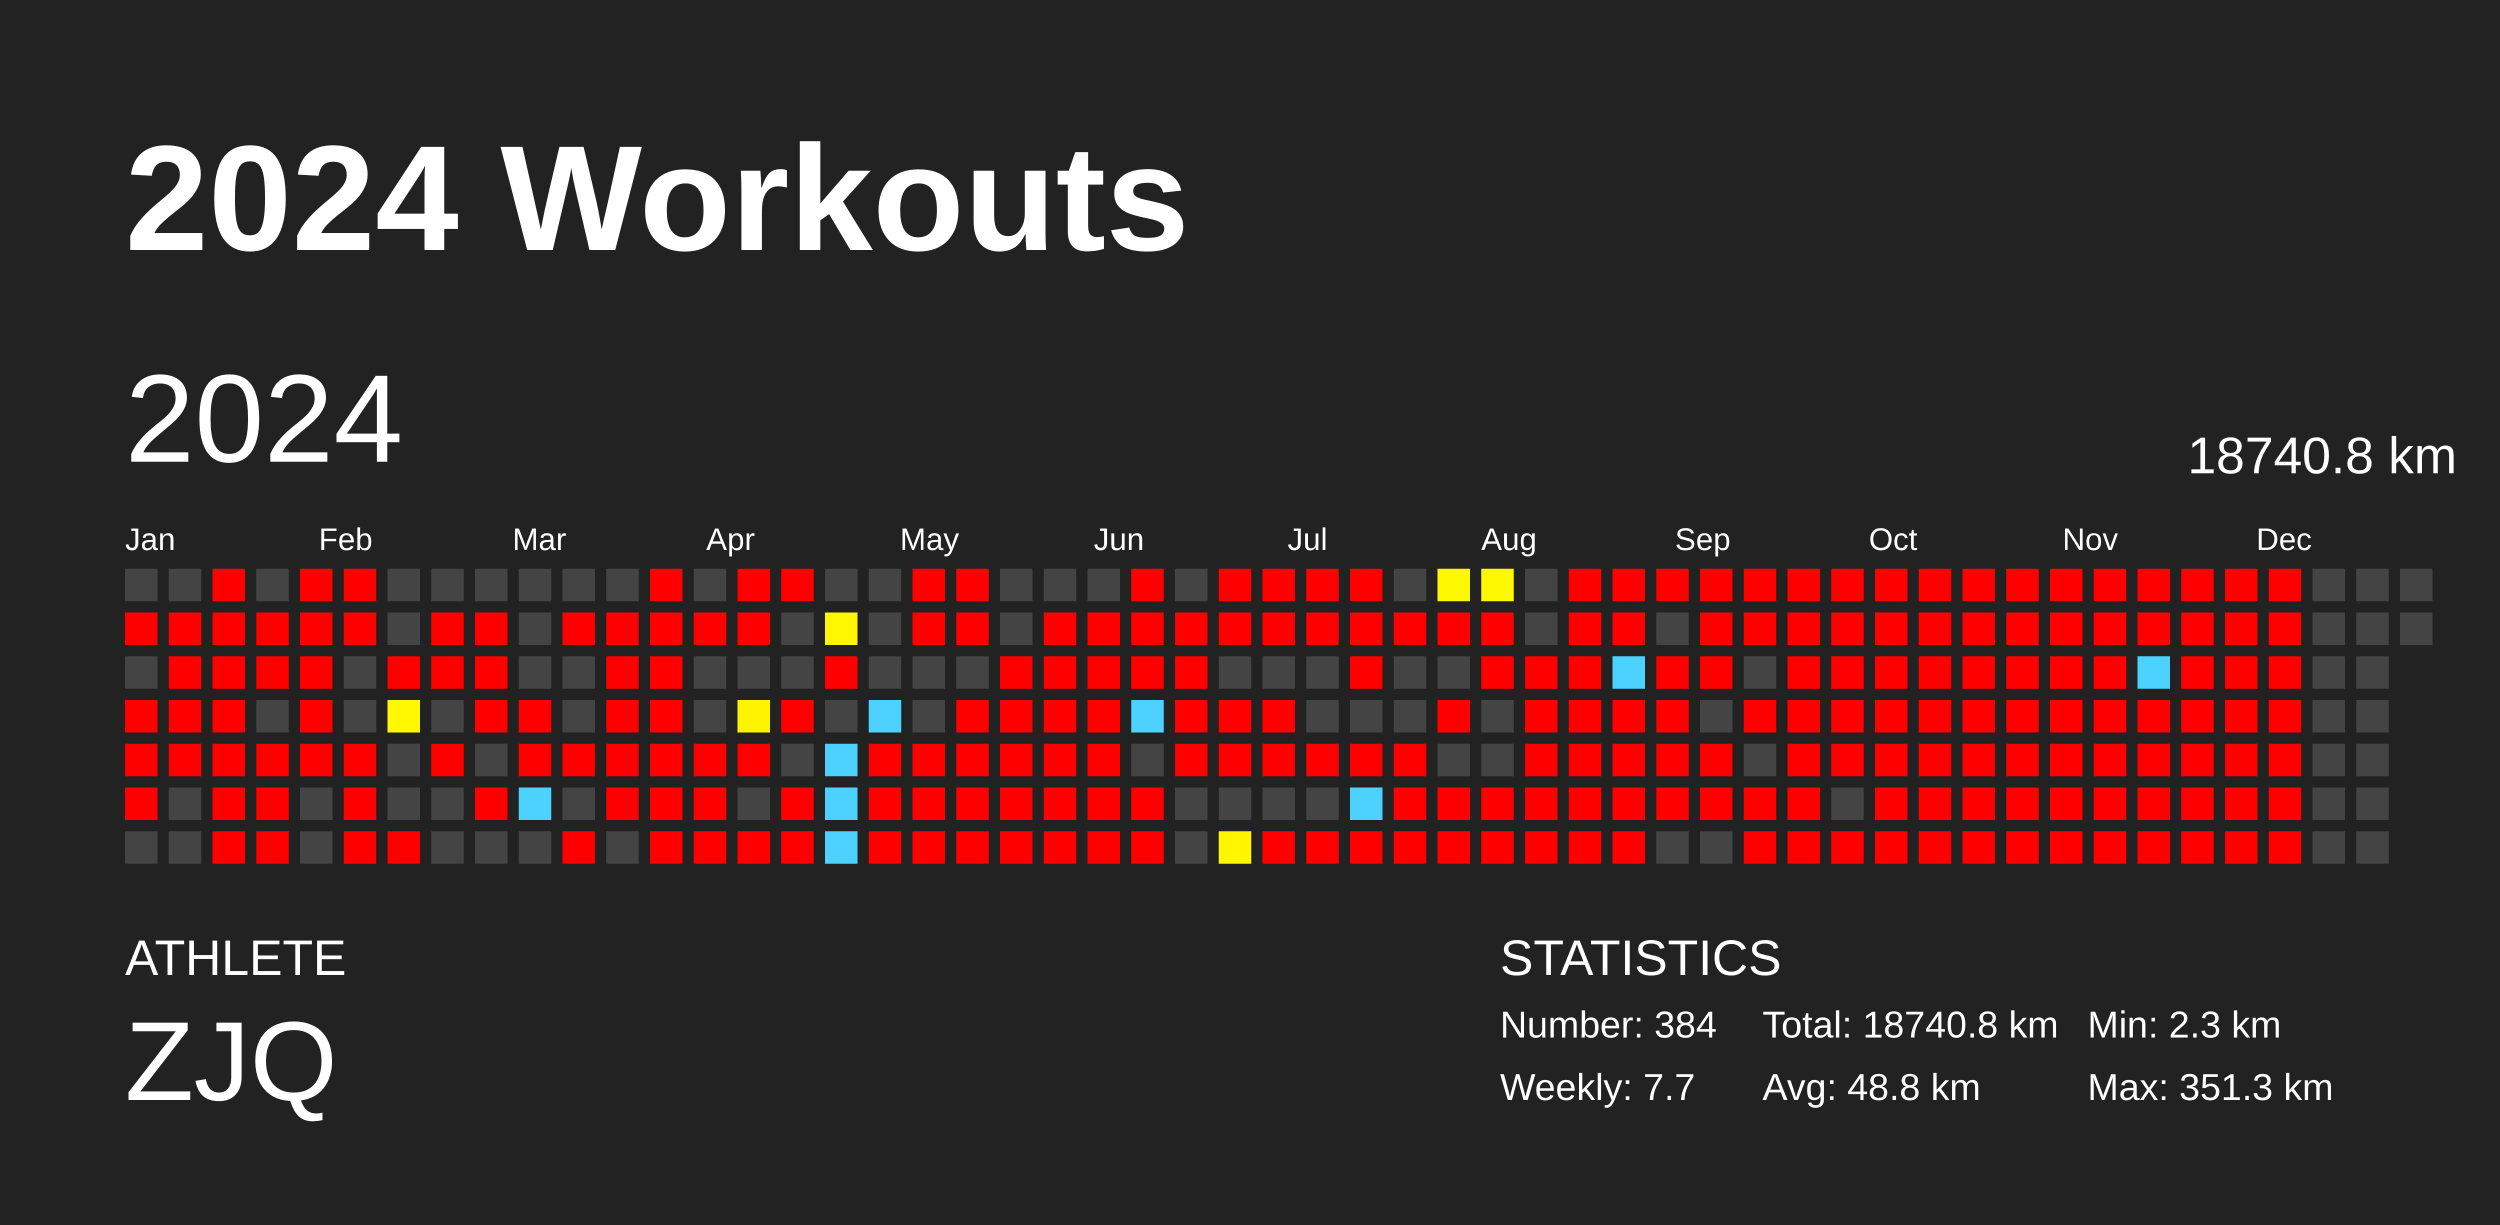
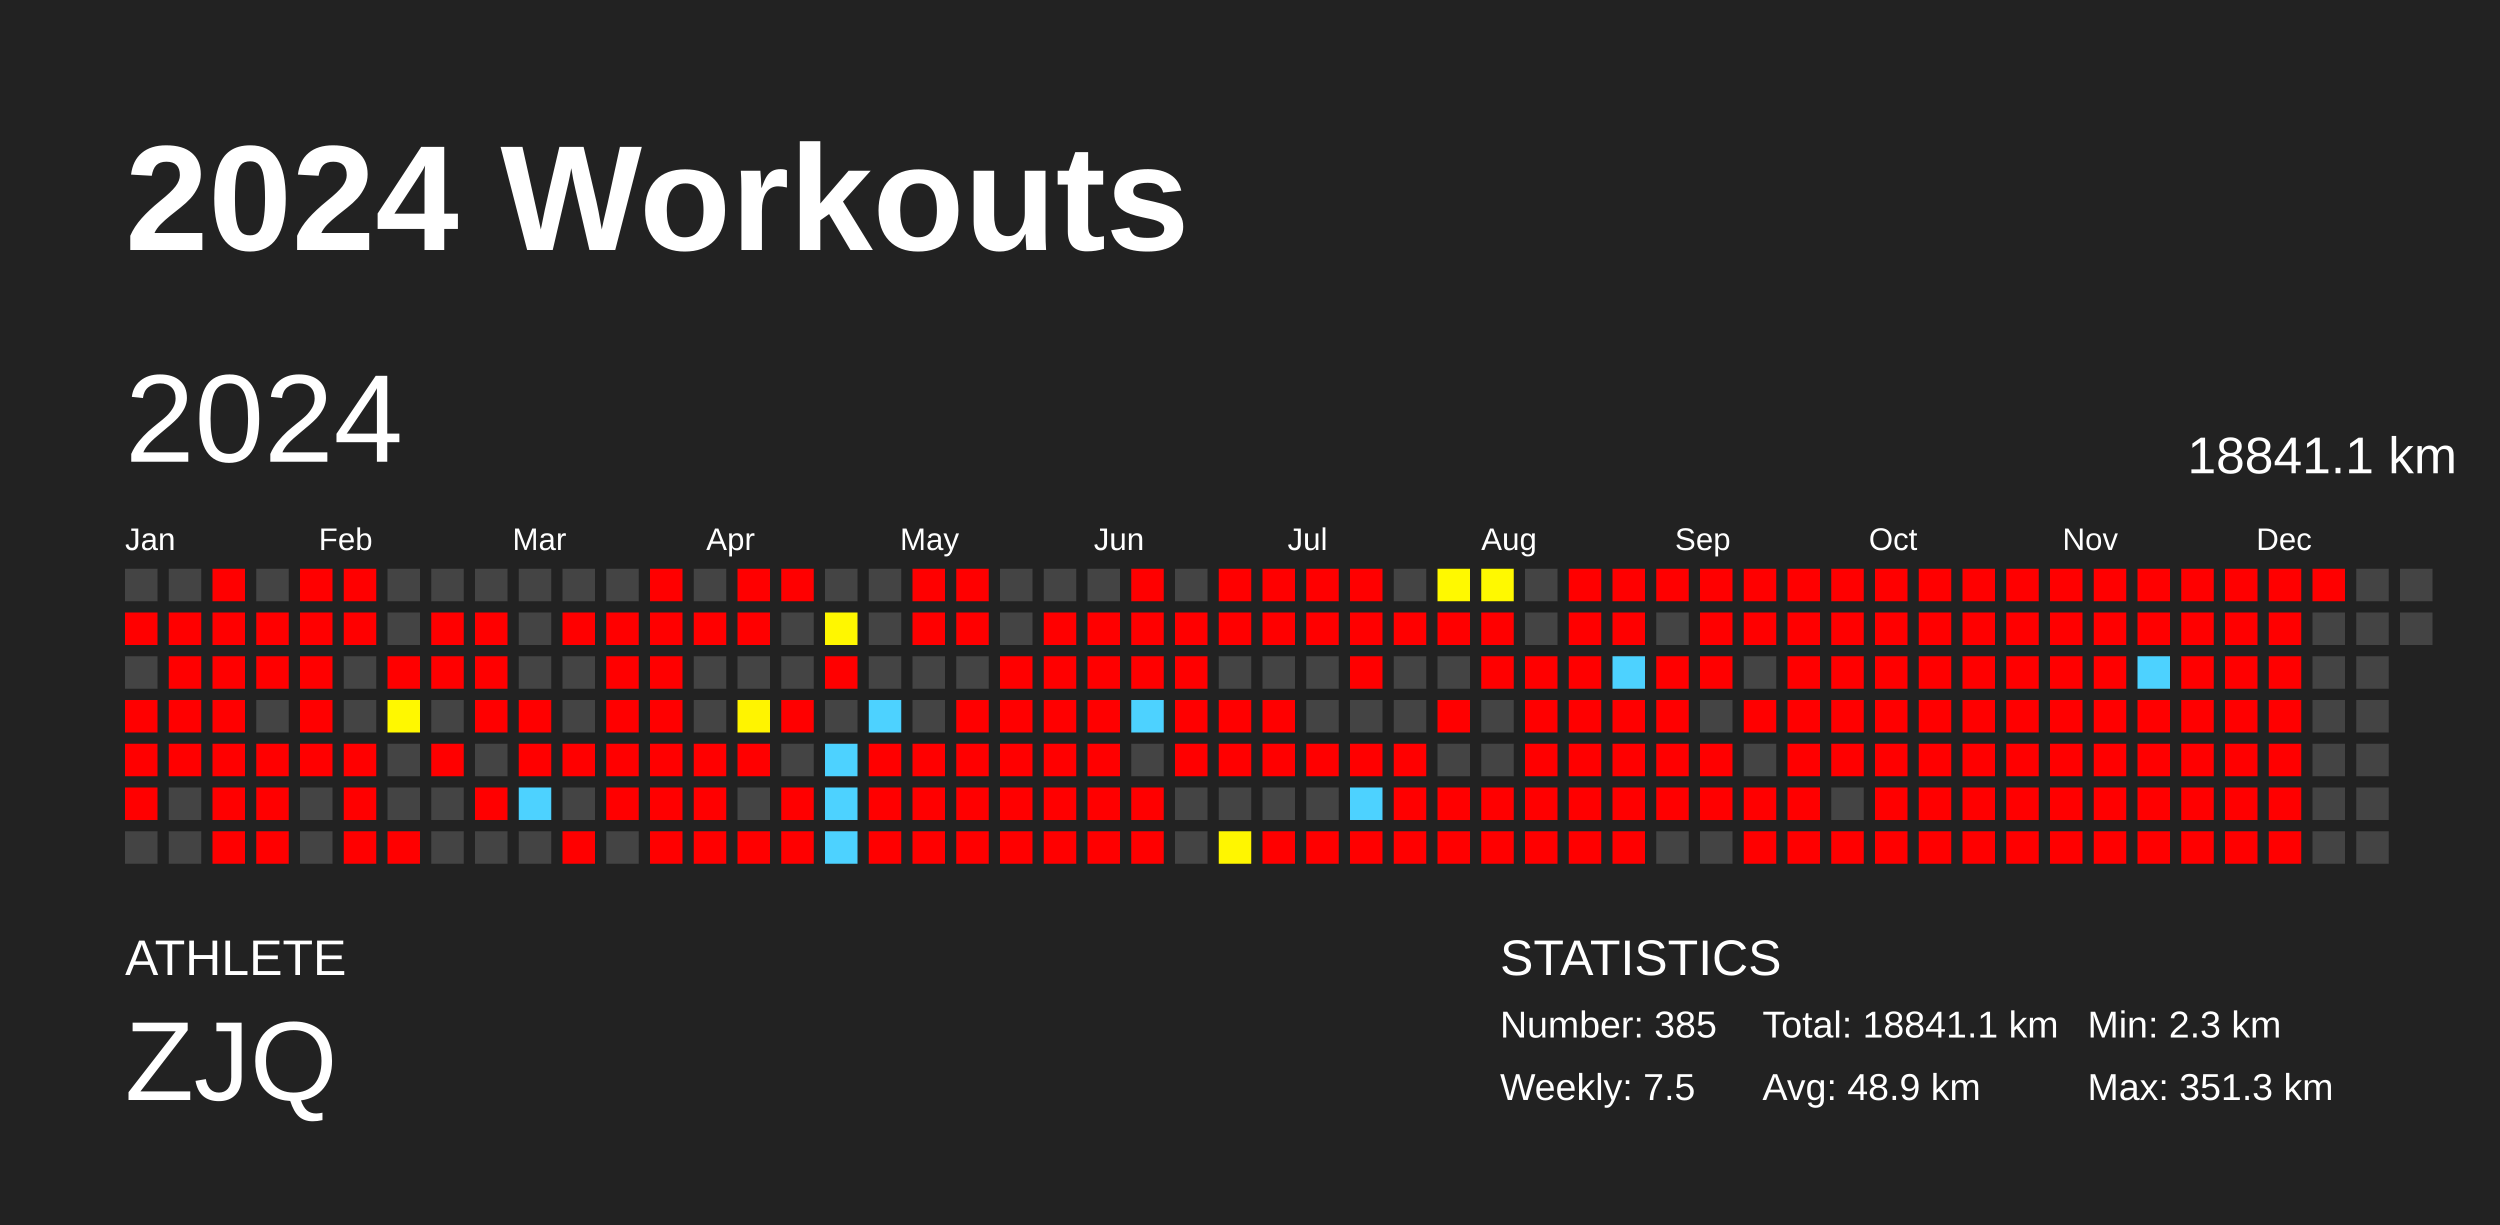
<svg xmlns="http://www.w3.org/2000/svg" baseProfile="full" height="98mm" version="1.1" viewBox="0,0,200,98" width="200mm">
  <defs />
  <rect fill="#222222" height="98" width="200" x="0" y="0" />
  <text fill="#FFFFFF" style="font-size:12px; font-family:Arial; font-weight:bold;" x="10" y="20">2024 Workouts</text>
  <text fill="#FFFFFF" style="font-size:4px; font-family:Arial" x="10" y="78">ATHLETE</text>
  <text fill="#FFFFFF" style="font-size:9px; font-family:Arial" x="10" y="88">ZJQ</text>
  <text fill="#FFFFFF" style="font-size:4px; font-family:Arial" x="120" y="78">STATISTICS</text>
-   <text fill="#FFFFFF" style="font-size:3px; font-family:Arial" x="120" y="83">Number: 384</text>
-   <text fill="#FFFFFF" style="font-size:3px; font-family:Arial" x="120" y="88">Weekly: 7.7</text>
-   <text fill="#FFFFFF" style="font-size:3px; font-family:Arial" x="141" y="83">Total: 18740.8 km</text>
-   <text fill="#FFFFFF" style="font-size:3px; font-family:Arial" x="141" y="88">Avg: 48.8 km</text>
+   <text fill="#FFFFFF" style="font-size:3px; font-family:Arial" x="120" y="83">Number: 385</text>
+   <text fill="#FFFFFF" style="font-size:3px; font-family:Arial" x="120" y="88">Weekly: 7.5</text>
+   <text fill="#FFFFFF" style="font-size:3px; font-family:Arial" x="141" y="83">Total: 18841.1 km</text>
+   <text fill="#FFFFFF" style="font-size:3px; font-family:Arial" x="141" y="88">Avg: 48.9 km</text>
  <text fill="#FFFFFF" style="font-size:3px; font-family:Arial" x="167" y="83">Min: 2.3 km</text>
  <text fill="#FFFFFF" style="font-size:3px; font-family:Arial" x="167" y="88">Max: 351.3 km</text>
  <text dominant-baseline="hanging" fill="#FFFFFF" style="font-size:10.0px; font-family:Arial;" x="10" y="30">2024</text>
-   <text dominant-baseline="hanging" fill="#FFFFFF" style="font-size:4.125px; font-family:Arial;" x="175" y="35">18740.8 km</text>
+   <text dominant-baseline="hanging" fill="#FFFFFF" style="font-size:4.125px; font-family:Arial;" x="175" y="35">18841.1 km</text>
  <text fill="#FFFFFF" style="font-size:2.5px; font-family:Arial" x="10.0" y="44">Jan</text>
  <text fill="#FFFFFF" style="font-size:2.5px; font-family:Arial" x="25.5" y="44">Feb</text>
  <text fill="#FFFFFF" style="font-size:2.5px; font-family:Arial" x="41.0" y="44">Mar</text>
  <text fill="#FFFFFF" style="font-size:2.5px; font-family:Arial" x="56.5" y="44">Apr</text>
  <text fill="#FFFFFF" style="font-size:2.5px; font-family:Arial" x="72.0" y="44">May</text>
  <text fill="#FFFFFF" style="font-size:2.5px; font-family:Arial" x="87.5" y="44">Jun</text>
  <text fill="#FFFFFF" style="font-size:2.5px; font-family:Arial" x="103.0" y="44">Jul</text>
  <text fill="#FFFFFF" style="font-size:2.5px; font-family:Arial" x="118.5" y="44">Aug</text>
  <text fill="#FFFFFF" style="font-size:2.5px; font-family:Arial" x="134.0" y="44">Sep</text>
  <text fill="#FFFFFF" style="font-size:2.5px; font-family:Arial" x="149.5" y="44">Oct</text>
  <text fill="#FFFFFF" style="font-size:2.5px; font-family:Arial" x="165.0" y="44">Nov</text>
  <text fill="#FFFFFF" style="font-size:2.5px; font-family:Arial" x="180.5" y="44">Dec</text>
  <rect fill="#444444" height="2.6" width="2.6" x="10.0" y="45.5" />
  <rect fill="red" height="2.6" width="2.6" x="10.0" y="49.0" />
  <rect fill="#444444" height="2.6" width="2.6" x="10.0" y="52.5" />
  <rect fill="red" height="2.6" width="2.6" x="10.0" y="56.0" />
  <rect fill="red" height="2.6" width="2.6" x="10.0" y="59.5" />
  <rect fill="red" height="2.6" width="2.6" x="10.0" y="63.0" />
  <rect fill="#444444" height="2.6" width="2.6" x="10.0" y="66.5" />
  <rect fill="#444444" height="2.6" width="2.6" x="13.5" y="45.5" />
  <rect fill="red" height="2.6" width="2.6" x="13.5" y="49.0" />
  <rect fill="red" height="2.6" width="2.6" x="13.5" y="52.5" />
  <rect fill="red" height="2.6" width="2.6" x="13.5" y="56.0" />
  <rect fill="red" height="2.6" width="2.6" x="13.5" y="59.5" />
  <rect fill="#444444" height="2.6" width="2.6" x="13.5" y="63.0" />
  <rect fill="#444444" height="2.6" width="2.6" x="13.5" y="66.5" />
  <rect fill="red" height="2.6" width="2.6" x="17.0" y="45.5" />
  <rect fill="red" height="2.6" width="2.6" x="17.0" y="49.0" />
  <rect fill="red" height="2.6" width="2.6" x="17.0" y="52.5" />
  <rect fill="red" height="2.6" width="2.6" x="17.0" y="56.0" />
  <rect fill="red" height="2.6" width="2.6" x="17.0" y="59.5" />
  <rect fill="red" height="2.6" width="2.6" x="17.0" y="63.0" />
  <rect fill="red" height="2.6" width="2.6" x="17.0" y="66.5" />
  <rect fill="#444444" height="2.6" width="2.6" x="20.5" y="45.5" />
  <rect fill="red" height="2.6" width="2.6" x="20.5" y="49.0" />
  <rect fill="red" height="2.6" width="2.6" x="20.5" y="52.5" />
  <rect fill="#444444" height="2.6" width="2.6" x="20.5" y="56.0" />
  <rect fill="red" height="2.6" width="2.6" x="20.5" y="59.5" />
  <rect fill="red" height="2.6" width="2.6" x="20.5" y="63.0" />
  <rect fill="red" height="2.6" width="2.6" x="20.5" y="66.5" />
  <rect fill="red" height="2.6" width="2.6" x="24.0" y="45.5" />
  <rect fill="red" height="2.6" width="2.6" x="24.0" y="49.0" />
  <rect fill="red" height="2.6" width="2.6" x="24.0" y="52.5" />
  <rect fill="red" height="2.6" width="2.6" x="24.0" y="56.0" />
  <rect fill="red" height="2.6" width="2.6" x="24.0" y="59.5" />
  <rect fill="#444444" height="2.6" width="2.6" x="24.0" y="63.0" />
  <rect fill="#444444" height="2.6" width="2.6" x="24.0" y="66.5" />
  <rect fill="red" height="2.6" width="2.6" x="27.5" y="45.5" />
  <rect fill="red" height="2.6" width="2.6" x="27.5" y="49.0" />
  <rect fill="#444444" height="2.6" width="2.6" x="27.5" y="52.5" />
  <rect fill="#444444" height="2.6" width="2.6" x="27.5" y="56.0" />
  <rect fill="red" height="2.6" width="2.6" x="27.5" y="59.5" />
  <rect fill="red" height="2.6" width="2.6" x="27.5" y="63.0" />
  <rect fill="red" height="2.6" width="2.6" x="27.5" y="66.5" />
  <rect fill="#444444" height="2.6" width="2.6" x="31.0" y="45.5" />
  <rect fill="#444444" height="2.6" width="2.6" x="31.0" y="49.0" />
  <rect fill="red" height="2.6" width="2.6" x="31.0" y="52.5" />
  <rect fill="#fff800" height="2.6" width="2.6" x="31.0" y="56.0" />
  <rect fill="#444444" height="2.6" width="2.6" x="31.0" y="59.5" />
  <rect fill="#444444" height="2.6" width="2.6" x="31.0" y="63.0" />
  <rect fill="red" height="2.6" width="2.6" x="31.0" y="66.5" />
  <rect fill="#444444" height="2.6" width="2.6" x="34.5" y="45.5" />
  <rect fill="red" height="2.6" width="2.6" x="34.5" y="49.0" />
  <rect fill="red" height="2.6" width="2.6" x="34.5" y="52.5" />
  <rect fill="#444444" height="2.6" width="2.6" x="34.5" y="56.0" />
  <rect fill="red" height="2.6" width="2.6" x="34.5" y="59.5" />
  <rect fill="#444444" height="2.6" width="2.6" x="34.5" y="63.0" />
  <rect fill="#444444" height="2.6" width="2.6" x="34.5" y="66.5" />
  <rect fill="#444444" height="2.6" width="2.6" x="38.0" y="45.5" />
  <rect fill="red" height="2.6" width="2.6" x="38.0" y="49.0" />
  <rect fill="red" height="2.6" width="2.6" x="38.0" y="52.5" />
  <rect fill="red" height="2.6" width="2.6" x="38.0" y="56.0" />
  <rect fill="#444444" height="2.6" width="2.6" x="38.0" y="59.5" />
  <rect fill="red" height="2.6" width="2.6" x="38.0" y="63.0" />
  <rect fill="#444444" height="2.6" width="2.6" x="38.0" y="66.5" />
  <rect fill="#444444" height="2.6" width="2.6" x="41.5" y="45.5" />
  <rect fill="#444444" height="2.6" width="2.6" x="41.5" y="49.0" />
  <rect fill="#444444" height="2.6" width="2.6" x="41.5" y="52.5" />
  <rect fill="red" height="2.6" width="2.6" x="41.5" y="56.0" />
  <rect fill="red" height="2.6" width="2.6" x="41.5" y="59.5" />
  <rect fill="#4dd2ff" height="2.6" width="2.6" x="41.5" y="63.0" />
  <rect fill="#444444" height="2.6" width="2.6" x="41.5" y="66.5" />
  <rect fill="#444444" height="2.6" width="2.6" x="45.0" y="45.5" />
  <rect fill="red" height="2.6" width="2.6" x="45.0" y="49.0" />
  <rect fill="#444444" height="2.6" width="2.6" x="45.0" y="52.5" />
  <rect fill="#444444" height="2.6" width="2.6" x="45.0" y="56.0" />
  <rect fill="red" height="2.6" width="2.6" x="45.0" y="59.5" />
  <rect fill="#444444" height="2.6" width="2.6" x="45.0" y="63.0" />
  <rect fill="red" height="2.6" width="2.6" x="45.0" y="66.5" />
  <rect fill="#444444" height="2.6" width="2.6" x="48.5" y="45.5" />
  <rect fill="red" height="2.6" width="2.6" x="48.5" y="49.0" />
  <rect fill="red" height="2.6" width="2.6" x="48.5" y="52.5" />
  <rect fill="red" height="2.6" width="2.6" x="48.5" y="56.0" />
  <rect fill="red" height="2.6" width="2.6" x="48.5" y="59.5" />
  <rect fill="red" height="2.6" width="2.6" x="48.5" y="63.0" />
  <rect fill="#444444" height="2.6" width="2.6" x="48.5" y="66.5" />
  <rect fill="red" height="2.6" width="2.6" x="52.0" y="45.5" />
  <rect fill="red" height="2.6" width="2.6" x="52.0" y="49.0" />
  <rect fill="red" height="2.6" width="2.6" x="52.0" y="52.5" />
  <rect fill="red" height="2.6" width="2.6" x="52.0" y="56.0" />
  <rect fill="red" height="2.6" width="2.6" x="52.0" y="59.5" />
  <rect fill="red" height="2.6" width="2.6" x="52.0" y="63.0" />
  <rect fill="red" height="2.6" width="2.6" x="52.0" y="66.5" />
  <rect fill="#444444" height="2.6" width="2.6" x="55.5" y="45.5" />
  <rect fill="red" height="2.6" width="2.6" x="55.5" y="49.0" />
  <rect fill="#444444" height="2.6" width="2.6" x="55.5" y="52.5" />
  <rect fill="#444444" height="2.6" width="2.6" x="55.5" y="56.0" />
  <rect fill="red" height="2.6" width="2.6" x="55.5" y="59.5" />
  <rect fill="red" height="2.6" width="2.6" x="55.5" y="63.0" />
  <rect fill="red" height="2.6" width="2.6" x="55.5" y="66.5" />
  <rect fill="red" height="2.6" width="2.6" x="59.0" y="45.5" />
  <rect fill="red" height="2.6" width="2.6" x="59.0" y="49.0" />
  <rect fill="#444444" height="2.6" width="2.6" x="59.0" y="52.5" />
  <rect fill="#fff400" height="2.6" width="2.6" x="59.0" y="56.0" />
  <rect fill="red" height="2.6" width="2.6" x="59.0" y="59.5" />
  <rect fill="#444444" height="2.6" width="2.6" x="59.0" y="63.0" />
  <rect fill="red" height="2.6" width="2.6" x="59.0" y="66.5" />
  <rect fill="red" height="2.6" width="2.6" x="62.5" y="45.5" />
  <rect fill="#444444" height="2.6" width="2.6" x="62.5" y="49.0" />
  <rect fill="#444444" height="2.6" width="2.6" x="62.5" y="52.5" />
  <rect fill="red" height="2.6" width="2.6" x="62.5" y="56.0" />
  <rect fill="#444444" height="2.6" width="2.6" x="62.5" y="59.5" />
  <rect fill="red" height="2.6" width="2.6" x="62.5" y="63.0" />
  <rect fill="red" height="2.6" width="2.6" x="62.5" y="66.5" />
  <rect fill="#444444" height="2.6" width="2.6" x="66.0" y="45.5" />
  <rect fill="#fff700" height="2.6" width="2.6" x="66.0" y="49.0" />
  <rect fill="red" height="2.6" width="2.6" x="66.0" y="52.5" />
  <rect fill="#444444" height="2.6" width="2.6" x="66.0" y="56.0" />
  <rect fill="#4dd2ff" height="2.6" width="2.6" x="66.0" y="59.5" />
  <rect fill="#4dd2ff" height="2.6" width="2.6" x="66.0" y="63.0" />
  <rect fill="#4dd2ff" height="2.6" width="2.6" x="66.0" y="66.5" />
  <rect fill="#444444" height="2.6" width="2.6" x="69.5" y="45.5" />
  <rect fill="#444444" height="2.6" width="2.6" x="69.5" y="49.0" />
  <rect fill="#444444" height="2.6" width="2.6" x="69.5" y="52.5" />
  <rect fill="#4dd2ff" height="2.6" width="2.6" x="69.5" y="56.0" />
  <rect fill="red" height="2.6" width="2.6" x="69.5" y="59.5" />
  <rect fill="red" height="2.6" width="2.6" x="69.5" y="63.0" />
  <rect fill="red" height="2.6" width="2.6" x="69.5" y="66.5" />
  <rect fill="red" height="2.6" width="2.6" x="73.0" y="45.5" />
  <rect fill="red" height="2.6" width="2.6" x="73.0" y="49.0" />
  <rect fill="#444444" height="2.6" width="2.6" x="73.0" y="52.5" />
  <rect fill="#444444" height="2.6" width="2.6" x="73.0" y="56.0" />
  <rect fill="red" height="2.6" width="2.6" x="73.0" y="59.5" />
  <rect fill="red" height="2.6" width="2.6" x="73.0" y="63.0" />
  <rect fill="red" height="2.6" width="2.6" x="73.0" y="66.5" />
  <rect fill="red" height="2.6" width="2.6" x="76.5" y="45.5" />
  <rect fill="red" height="2.6" width="2.6" x="76.5" y="49.0" />
  <rect fill="#444444" height="2.6" width="2.6" x="76.5" y="52.5" />
  <rect fill="red" height="2.6" width="2.6" x="76.5" y="56.0" />
  <rect fill="red" height="2.6" width="2.6" x="76.5" y="59.5" />
  <rect fill="red" height="2.6" width="2.6" x="76.5" y="63.0" />
  <rect fill="red" height="2.6" width="2.6" x="76.5" y="66.5" />
  <rect fill="#444444" height="2.6" width="2.6" x="80.0" y="45.5" />
  <rect fill="#444444" height="2.6" width="2.6" x="80.0" y="49.0" />
  <rect fill="red" height="2.6" width="2.6" x="80.0" y="52.5" />
  <rect fill="red" height="2.6" width="2.6" x="80.0" y="56.0" />
  <rect fill="red" height="2.6" width="2.6" x="80.0" y="59.5" />
  <rect fill="red" height="2.6" width="2.6" x="80.0" y="63.0" />
  <rect fill="red" height="2.6" width="2.6" x="80.0" y="66.5" />
  <rect fill="#444444" height="2.6" width="2.6" x="83.5" y="45.5" />
  <rect fill="red" height="2.6" width="2.6" x="83.5" y="49.0" />
  <rect fill="red" height="2.6" width="2.6" x="83.5" y="52.5" />
  <rect fill="red" height="2.6" width="2.6" x="83.5" y="56.0" />
  <rect fill="red" height="2.6" width="2.6" x="83.5" y="59.5" />
  <rect fill="red" height="2.6" width="2.6" x="83.5" y="63.0" />
  <rect fill="red" height="2.6" width="2.6" x="83.5" y="66.5" />
  <rect fill="#444444" height="2.6" width="2.6" x="87.0" y="45.5" />
  <rect fill="red" height="2.6" width="2.6" x="87.0" y="49.0" />
  <rect fill="red" height="2.6" width="2.6" x="87.0" y="52.5" />
  <rect fill="red" height="2.6" width="2.6" x="87.0" y="56.0" />
  <rect fill="red" height="2.6" width="2.6" x="87.0" y="59.5" />
  <rect fill="red" height="2.6" width="2.6" x="87.0" y="63.0" />
  <rect fill="red" height="2.6" width="2.6" x="87.0" y="66.5" />
  <rect fill="red" height="2.6" width="2.6" x="90.5" y="45.5" />
  <rect fill="red" height="2.6" width="2.6" x="90.5" y="49.0" />
  <rect fill="red" height="2.6" width="2.6" x="90.5" y="52.5" />
  <rect fill="#4dd2ff" height="2.6" width="2.6" x="90.5" y="56.0" />
  <rect fill="#444444" height="2.6" width="2.6" x="90.5" y="59.5" />
  <rect fill="red" height="2.6" width="2.6" x="90.5" y="63.0" />
  <rect fill="red" height="2.6" width="2.6" x="90.5" y="66.5" />
  <rect fill="#444444" height="2.6" width="2.6" x="94.0" y="45.5" />
  <rect fill="red" height="2.6" width="2.6" x="94.0" y="49.0" />
  <rect fill="red" height="2.6" width="2.6" x="94.0" y="52.5" />
  <rect fill="red" height="2.6" width="2.6" x="94.0" y="56.0" />
  <rect fill="red" height="2.6" width="2.6" x="94.0" y="59.5" />
  <rect fill="#444444" height="2.6" width="2.6" x="94.0" y="63.0" />
  <rect fill="#444444" height="2.6" width="2.6" x="94.0" y="66.5" />
  <rect fill="red" height="2.6" width="2.6" x="97.5" y="45.5" />
  <rect fill="red" height="2.6" width="2.6" x="97.5" y="49.0" />
  <rect fill="#444444" height="2.6" width="2.6" x="97.5" y="52.5" />
  <rect fill="red" height="2.6" width="2.6" x="97.5" y="56.0" />
  <rect fill="red" height="2.6" width="2.6" x="97.5" y="59.5" />
  <rect fill="#444444" height="2.6" width="2.6" x="97.5" y="63.0" />
  <rect fill="#fff600" height="2.6" width="2.6" x="97.5" y="66.5" />
  <rect fill="red" height="2.6" width="2.6" x="101.0" y="45.5" />
  <rect fill="red" height="2.6" width="2.6" x="101.0" y="49.0" />
  <rect fill="#444444" height="2.6" width="2.6" x="101.0" y="52.5" />
  <rect fill="red" height="2.6" width="2.6" x="101.0" y="56.0" />
  <rect fill="red" height="2.6" width="2.6" x="101.0" y="59.5" />
  <rect fill="#444444" height="2.6" width="2.6" x="101.0" y="63.0" />
  <rect fill="red" height="2.6" width="2.6" x="101.0" y="66.5" />
  <rect fill="red" height="2.6" width="2.6" x="104.5" y="45.5" />
  <rect fill="red" height="2.6" width="2.6" x="104.5" y="49.0" />
  <rect fill="#444444" height="2.6" width="2.6" x="104.5" y="52.5" />
  <rect fill="#444444" height="2.6" width="2.6" x="104.5" y="56.0" />
  <rect fill="red" height="2.6" width="2.6" x="104.5" y="59.5" />
  <rect fill="#444444" height="2.6" width="2.6" x="104.5" y="63.0" />
  <rect fill="red" height="2.6" width="2.6" x="104.5" y="66.5" />
  <rect fill="red" height="2.6" width="2.6" x="108.0" y="45.5" />
  <rect fill="red" height="2.6" width="2.6" x="108.0" y="49.0" />
  <rect fill="red" height="2.6" width="2.6" x="108.0" y="52.5" />
  <rect fill="#444444" height="2.6" width="2.6" x="108.0" y="56.0" />
  <rect fill="red" height="2.6" width="2.6" x="108.0" y="59.5" />
  <rect fill="#4dd2ff" height="2.6" width="2.6" x="108.0" y="63.0" />
  <rect fill="red" height="2.6" width="2.6" x="108.0" y="66.5" />
  <rect fill="#444444" height="2.6" width="2.6" x="111.5" y="45.5" />
  <rect fill="red" height="2.6" width="2.6" x="111.5" y="49.0" />
  <rect fill="#444444" height="2.6" width="2.6" x="111.5" y="52.5" />
  <rect fill="#444444" height="2.6" width="2.6" x="111.5" y="56.0" />
  <rect fill="red" height="2.6" width="2.6" x="111.5" y="59.5" />
  <rect fill="red" height="2.6" width="2.6" x="111.5" y="63.0" />
  <rect fill="red" height="2.6" width="2.6" x="111.5" y="66.5" />
  <rect fill="#fff900" height="2.6" width="2.6" x="115.0" y="45.5" />
  <rect fill="red" height="2.6" width="2.6" x="115.0" y="49.0" />
  <rect fill="#444444" height="2.6" width="2.6" x="115.0" y="52.5" />
  <rect fill="red" height="2.6" width="2.6" x="115.0" y="56.0" />
  <rect fill="#444444" height="2.6" width="2.6" x="115.0" y="59.5" />
  <rect fill="red" height="2.6" width="2.6" x="115.0" y="63.0" />
  <rect fill="red" height="2.6" width="2.6" x="115.0" y="66.5" />
  <rect fill="#fff900" height="2.6" width="2.6" x="118.5" y="45.5" />
  <rect fill="red" height="2.6" width="2.6" x="118.5" y="49.0" />
  <rect fill="red" height="2.6" width="2.6" x="118.5" y="52.5" />
  <rect fill="#444444" height="2.6" width="2.6" x="118.5" y="56.0" />
  <rect fill="#444444" height="2.6" width="2.6" x="118.5" y="59.5" />
  <rect fill="red" height="2.6" width="2.6" x="118.5" y="63.0" />
  <rect fill="red" height="2.6" width="2.6" x="118.5" y="66.5" />
  <rect fill="#444444" height="2.6" width="2.6" x="122.0" y="45.5" />
  <rect fill="#444444" height="2.6" width="2.6" x="122.0" y="49.0" />
  <rect fill="red" height="2.6" width="2.6" x="122.0" y="52.5" />
  <rect fill="red" height="2.6" width="2.6" x="122.0" y="56.0" />
  <rect fill="red" height="2.6" width="2.6" x="122.0" y="59.5" />
  <rect fill="red" height="2.6" width="2.6" x="122.0" y="63.0" />
  <rect fill="red" height="2.6" width="2.6" x="122.0" y="66.5" />
  <rect fill="red" height="2.6" width="2.6" x="125.5" y="45.5" />
  <rect fill="red" height="2.6" width="2.6" x="125.5" y="49.0" />
  <rect fill="red" height="2.6" width="2.6" x="125.5" y="52.5" />
  <rect fill="red" height="2.6" width="2.6" x="125.5" y="56.0" />
  <rect fill="red" height="2.6" width="2.6" x="125.5" y="59.5" />
  <rect fill="red" height="2.6" width="2.6" x="125.5" y="63.0" />
  <rect fill="red" height="2.6" width="2.6" x="125.5" y="66.5" />
  <rect fill="red" height="2.6" width="2.6" x="129.0" y="45.5" />
  <rect fill="red" height="2.6" width="2.6" x="129.0" y="49.0" />
  <rect fill="#4dd2ff" height="2.6" width="2.6" x="129.0" y="52.5" />
  <rect fill="red" height="2.6" width="2.6" x="129.0" y="56.0" />
  <rect fill="red" height="2.6" width="2.6" x="129.0" y="59.5" />
  <rect fill="red" height="2.6" width="2.6" x="129.0" y="63.0" />
  <rect fill="red" height="2.6" width="2.6" x="129.0" y="66.5" />
  <rect fill="red" height="2.6" width="2.6" x="132.5" y="45.5" />
  <rect fill="#444444" height="2.6" width="2.6" x="132.5" y="49.0" />
  <rect fill="red" height="2.6" width="2.6" x="132.5" y="52.5" />
  <rect fill="red" height="2.6" width="2.6" x="132.5" y="56.0" />
  <rect fill="red" height="2.6" width="2.6" x="132.5" y="59.5" />
  <rect fill="red" height="2.6" width="2.6" x="132.5" y="63.0" />
  <rect fill="#444444" height="2.6" width="2.6" x="132.5" y="66.5" />
  <rect fill="red" height="2.6" width="2.6" x="136.0" y="45.5" />
  <rect fill="red" height="2.6" width="2.6" x="136.0" y="49.0" />
  <rect fill="red" height="2.6" width="2.6" x="136.0" y="52.5" />
  <rect fill="#444444" height="2.6" width="2.6" x="136.0" y="56.0" />
  <rect fill="red" height="2.6" width="2.6" x="136.0" y="59.5" />
  <rect fill="red" height="2.6" width="2.6" x="136.0" y="63.0" />
  <rect fill="#444444" height="2.6" width="2.6" x="136.0" y="66.5" />
  <rect fill="red" height="2.6" width="2.6" x="139.5" y="45.5" />
  <rect fill="red" height="2.6" width="2.6" x="139.5" y="49.0" />
  <rect fill="#444444" height="2.6" width="2.6" x="139.5" y="52.5" />
  <rect fill="red" height="2.6" width="2.6" x="139.5" y="56.0" />
  <rect fill="#444444" height="2.6" width="2.6" x="139.5" y="59.5" />
  <rect fill="red" height="2.6" width="2.6" x="139.5" y="63.0" />
  <rect fill="red" height="2.6" width="2.6" x="139.5" y="66.5" />
  <rect fill="red" height="2.6" width="2.6" x="143.0" y="45.5" />
  <rect fill="red" height="2.6" width="2.6" x="143.0" y="49.0" />
  <rect fill="red" height="2.6" width="2.6" x="143.0" y="52.5" />
  <rect fill="red" height="2.6" width="2.6" x="143.0" y="56.0" />
  <rect fill="red" height="2.6" width="2.6" x="143.0" y="59.5" />
  <rect fill="red" height="2.6" width="2.6" x="143.0" y="63.0" />
  <rect fill="red" height="2.6" width="2.6" x="143.0" y="66.5" />
  <rect fill="red" height="2.6" width="2.6" x="146.5" y="45.5" />
  <rect fill="red" height="2.6" width="2.6" x="146.5" y="49.0" />
  <rect fill="red" height="2.6" width="2.6" x="146.5" y="52.5" />
  <rect fill="red" height="2.6" width="2.6" x="146.5" y="56.0" />
  <rect fill="red" height="2.6" width="2.6" x="146.5" y="59.5" />
  <rect fill="#444444" height="2.6" width="2.6" x="146.5" y="63.0" />
  <rect fill="red" height="2.6" width="2.6" x="146.5" y="66.5" />
  <rect fill="red" height="2.6" width="2.6" x="150.0" y="45.5" />
  <rect fill="red" height="2.6" width="2.6" x="150.0" y="49.0" />
  <rect fill="red" height="2.6" width="2.6" x="150.0" y="52.5" />
  <rect fill="red" height="2.6" width="2.6" x="150.0" y="56.0" />
  <rect fill="red" height="2.6" width="2.6" x="150.0" y="59.5" />
  <rect fill="red" height="2.6" width="2.6" x="150.0" y="63.0" />
  <rect fill="red" height="2.6" width="2.6" x="150.0" y="66.5" />
  <rect fill="red" height="2.6" width="2.6" x="153.5" y="45.5" />
  <rect fill="red" height="2.6" width="2.6" x="153.5" y="49.0" />
  <rect fill="red" height="2.6" width="2.6" x="153.5" y="52.5" />
  <rect fill="red" height="2.6" width="2.6" x="153.5" y="56.0" />
  <rect fill="red" height="2.6" width="2.6" x="153.5" y="59.5" />
  <rect fill="red" height="2.6" width="2.6" x="153.5" y="63.0" />
  <rect fill="red" height="2.6" width="2.6" x="153.5" y="66.5" />
  <rect fill="red" height="2.6" width="2.6" x="157.0" y="45.5" />
  <rect fill="red" height="2.6" width="2.6" x="157.0" y="49.0" />
  <rect fill="red" height="2.6" width="2.6" x="157.0" y="52.5" />
  <rect fill="red" height="2.6" width="2.6" x="157.0" y="56.0" />
  <rect fill="red" height="2.6" width="2.6" x="157.0" y="59.5" />
  <rect fill="red" height="2.6" width="2.6" x="157.0" y="63.0" />
  <rect fill="red" height="2.6" width="2.6" x="157.0" y="66.5" />
  <rect fill="red" height="2.6" width="2.6" x="160.5" y="45.5" />
  <rect fill="red" height="2.6" width="2.6" x="160.5" y="49.0" />
  <rect fill="red" height="2.6" width="2.6" x="160.5" y="52.5" />
  <rect fill="red" height="2.6" width="2.6" x="160.5" y="56.0" />
  <rect fill="red" height="2.6" width="2.6" x="160.5" y="59.5" />
  <rect fill="red" height="2.6" width="2.6" x="160.5" y="63.0" />
  <rect fill="red" height="2.6" width="2.6" x="160.5" y="66.5" />
  <rect fill="red" height="2.6" width="2.6" x="164.0" y="45.5" />
  <rect fill="red" height="2.6" width="2.6" x="164.0" y="49.0" />
  <rect fill="red" height="2.6" width="2.6" x="164.0" y="52.5" />
  <rect fill="red" height="2.6" width="2.6" x="164.0" y="56.0" />
  <rect fill="red" height="2.6" width="2.6" x="164.0" y="59.5" />
  <rect fill="red" height="2.6" width="2.6" x="164.0" y="63.0" />
  <rect fill="red" height="2.6" width="2.6" x="164.0" y="66.5" />
  <rect fill="red" height="2.6" width="2.6" x="167.5" y="45.5" />
  <rect fill="red" height="2.6" width="2.6" x="167.5" y="49.0" />
  <rect fill="red" height="2.6" width="2.6" x="167.5" y="52.5" />
  <rect fill="red" height="2.6" width="2.6" x="167.5" y="56.0" />
  <rect fill="red" height="2.6" width="2.6" x="167.5" y="59.5" />
  <rect fill="red" height="2.6" width="2.6" x="167.5" y="63.0" />
  <rect fill="red" height="2.6" width="2.6" x="167.5" y="66.5" />
  <rect fill="red" height="2.6" width="2.6" x="171.0" y="45.5" />
  <rect fill="red" height="2.6" width="2.6" x="171.0" y="49.0" />
  <rect fill="#4dd2ff" height="2.6" width="2.6" x="171.0" y="52.5" />
  <rect fill="red" height="2.6" width="2.6" x="171.0" y="56.0" />
  <rect fill="red" height="2.6" width="2.6" x="171.0" y="59.5" />
  <rect fill="red" height="2.6" width="2.6" x="171.0" y="63.0" />
  <rect fill="red" height="2.6" width="2.6" x="171.0" y="66.5" />
  <rect fill="red" height="2.6" width="2.6" x="174.5" y="45.5" />
  <rect fill="red" height="2.6" width="2.6" x="174.5" y="49.0" />
  <rect fill="red" height="2.6" width="2.6" x="174.5" y="52.5" />
  <rect fill="red" height="2.6" width="2.6" x="174.5" y="56.0" />
  <rect fill="red" height="2.6" width="2.6" x="174.5" y="59.5" />
  <rect fill="red" height="2.6" width="2.6" x="174.5" y="63.0" />
  <rect fill="red" height="2.6" width="2.6" x="174.5" y="66.5" />
  <rect fill="red" height="2.6" width="2.6" x="178.0" y="45.5" />
  <rect fill="red" height="2.6" width="2.6" x="178.0" y="49.0" />
  <rect fill="red" height="2.6" width="2.6" x="178.0" y="52.5" />
  <rect fill="red" height="2.6" width="2.6" x="178.0" y="56.0" />
  <rect fill="red" height="2.6" width="2.6" x="178.0" y="59.5" />
  <rect fill="red" height="2.6" width="2.6" x="178.0" y="63.0" />
  <rect fill="red" height="2.6" width="2.6" x="178.0" y="66.5" />
  <rect fill="red" height="2.6" width="2.6" x="181.5" y="45.5" />
  <rect fill="red" height="2.6" width="2.6" x="181.5" y="49.0" />
  <rect fill="red" height="2.6" width="2.6" x="181.5" y="52.5" />
  <rect fill="red" height="2.6" width="2.6" x="181.5" y="56.0" />
  <rect fill="red" height="2.6" width="2.6" x="181.5" y="59.5" />
  <rect fill="red" height="2.6" width="2.6" x="181.5" y="63.0" />
  <rect fill="red" height="2.6" width="2.6" x="181.5" y="66.5" />
-   <rect fill="#444444" height="2.6" width="2.6" x="185.0" y="45.5" />
+   <rect fill="red" height="2.6" width="2.6" x="185.0" y="45.5" />
  <rect fill="#444444" height="2.6" width="2.6" x="185.0" y="49.0" />
  <rect fill="#444444" height="2.6" width="2.6" x="185.0" y="52.5" />
  <rect fill="#444444" height="2.6" width="2.6" x="185.0" y="56.0" />
  <rect fill="#444444" height="2.6" width="2.6" x="185.0" y="59.5" />
  <rect fill="#444444" height="2.6" width="2.6" x="185.0" y="63.0" />
  <rect fill="#444444" height="2.6" width="2.6" x="185.0" y="66.5" />
  <rect fill="#444444" height="2.6" width="2.6" x="188.5" y="45.5" />
  <rect fill="#444444" height="2.6" width="2.6" x="188.5" y="49.0" />
  <rect fill="#444444" height="2.6" width="2.6" x="188.5" y="52.5" />
  <rect fill="#444444" height="2.6" width="2.6" x="188.5" y="56.0" />
  <rect fill="#444444" height="2.6" width="2.6" x="188.5" y="59.5" />
  <rect fill="#444444" height="2.6" width="2.6" x="188.5" y="63.0" />
  <rect fill="#444444" height="2.6" width="2.6" x="188.5" y="66.5" />
  <rect fill="#444444" height="2.6" width="2.6" x="192.0" y="45.5" />
  <rect fill="#444444" height="2.6" width="2.6" x="192.0" y="49.0" />
</svg>
